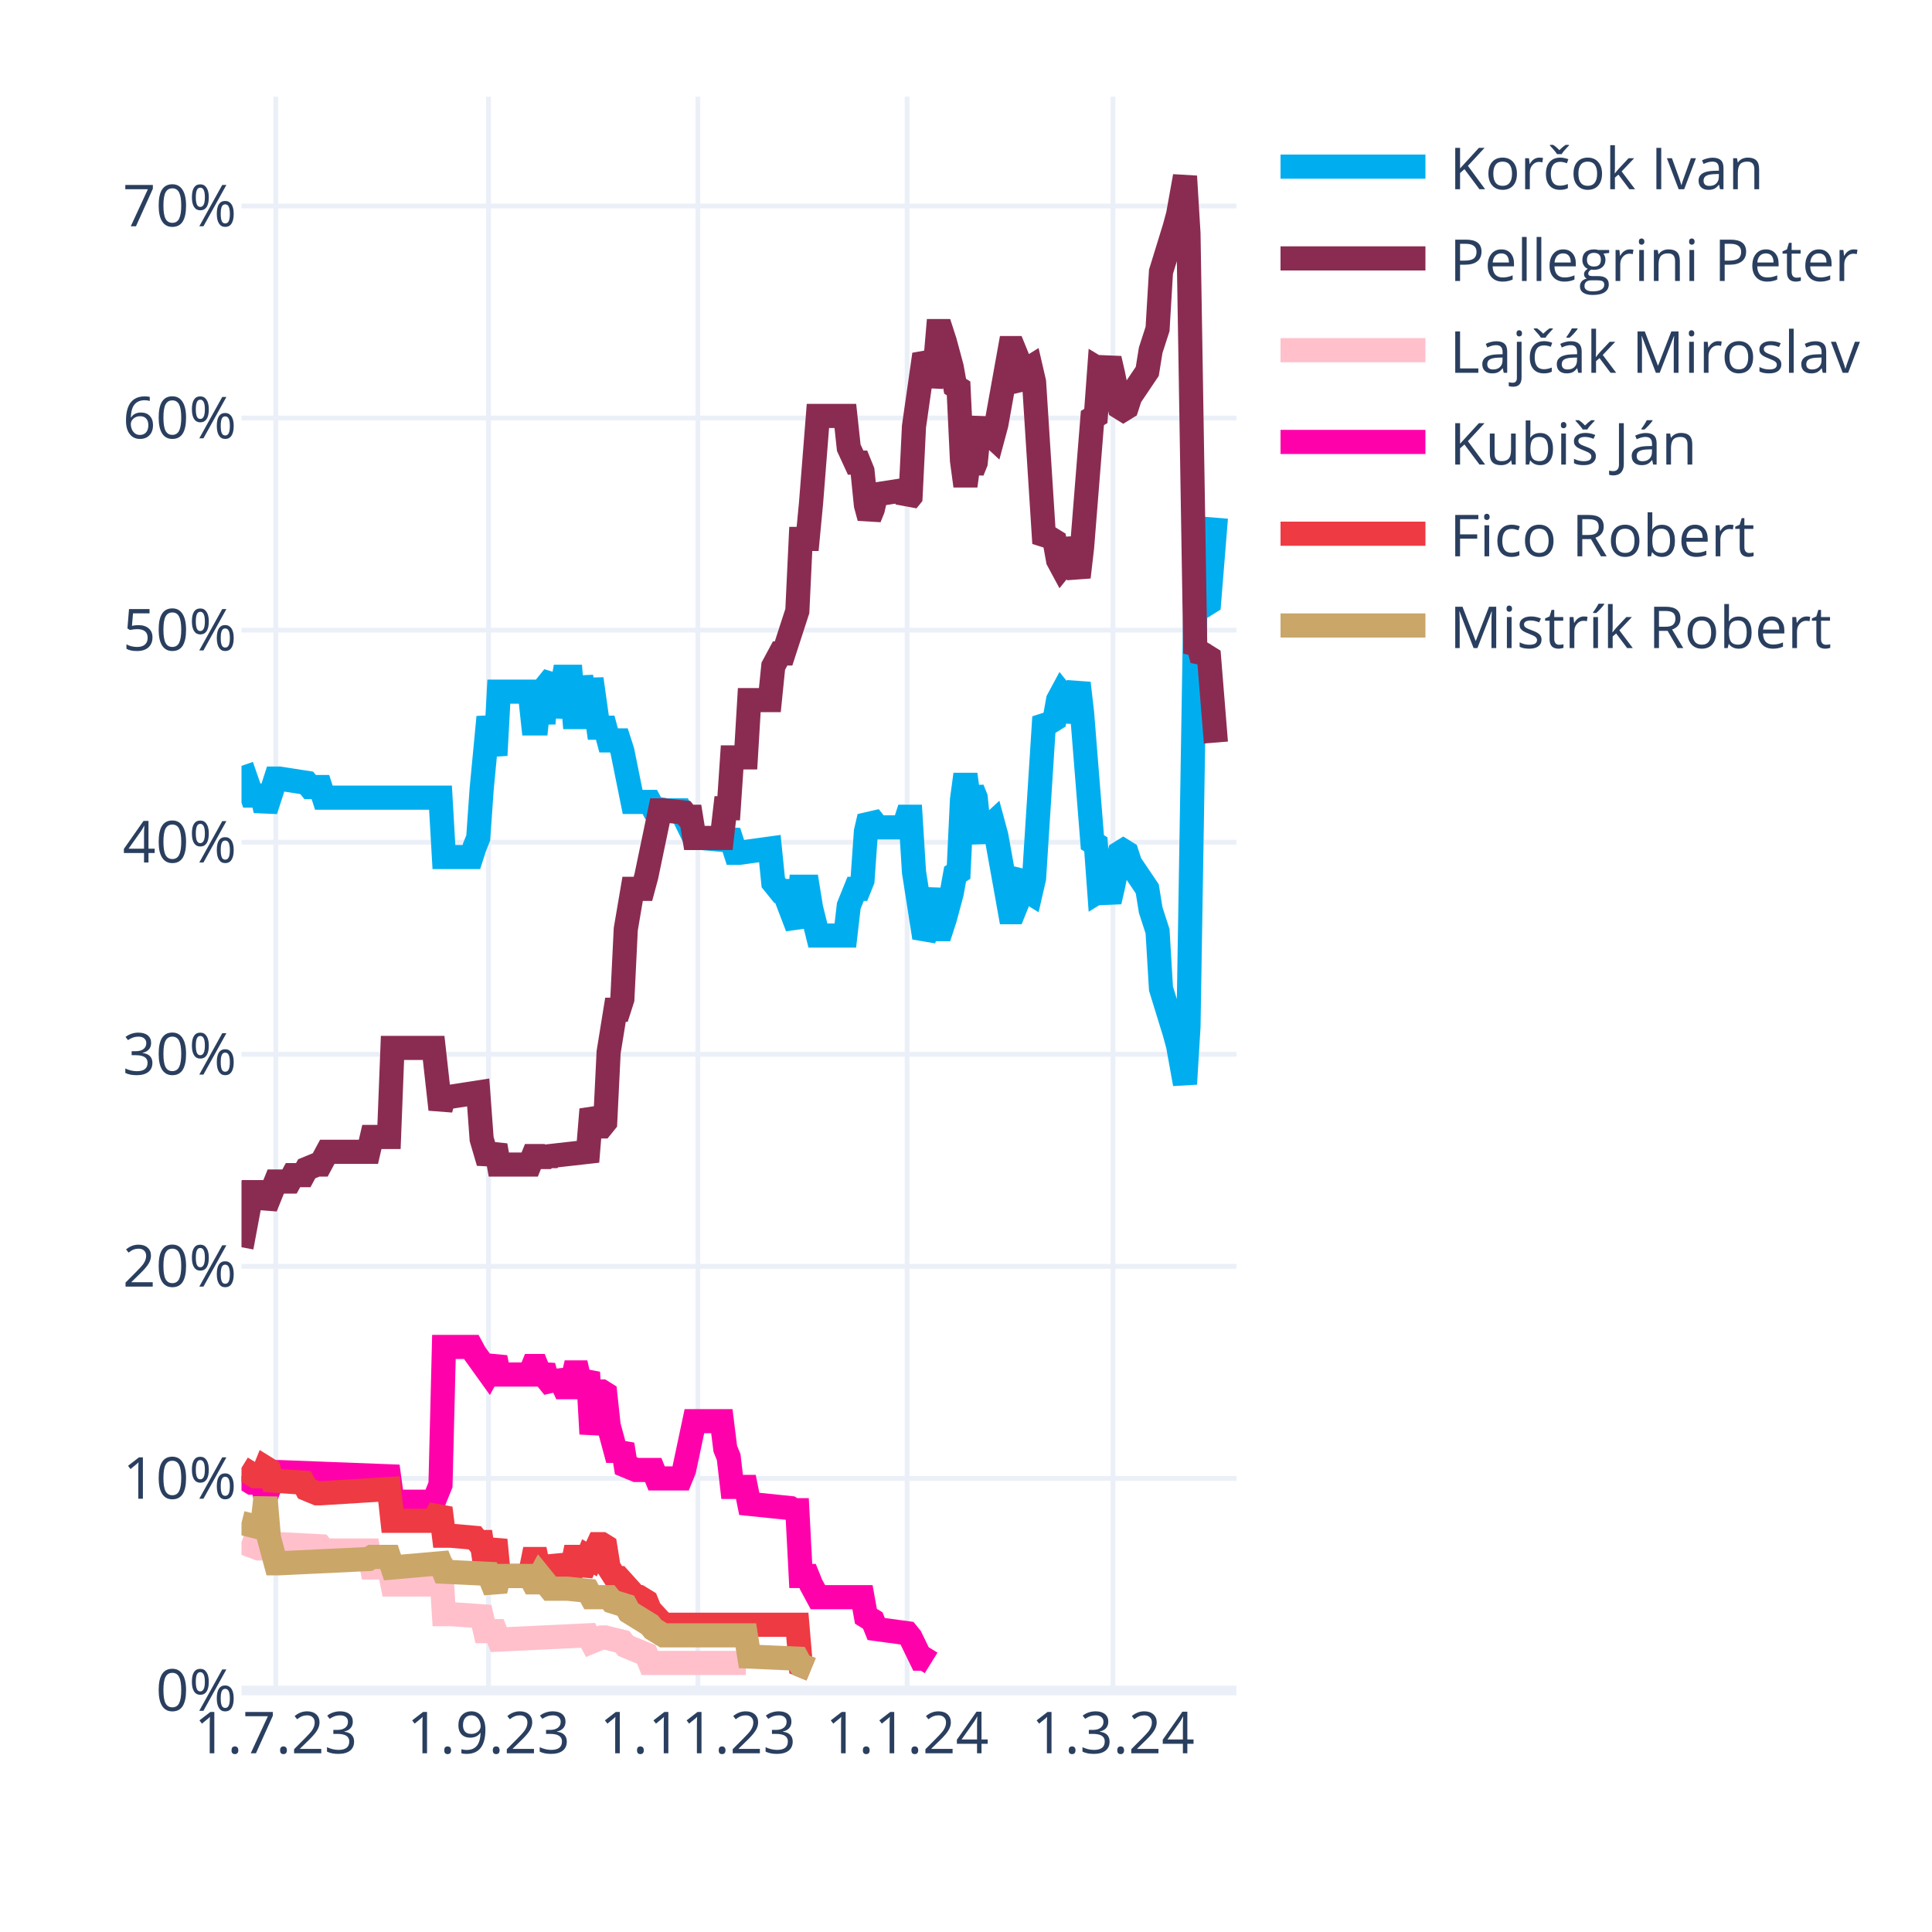
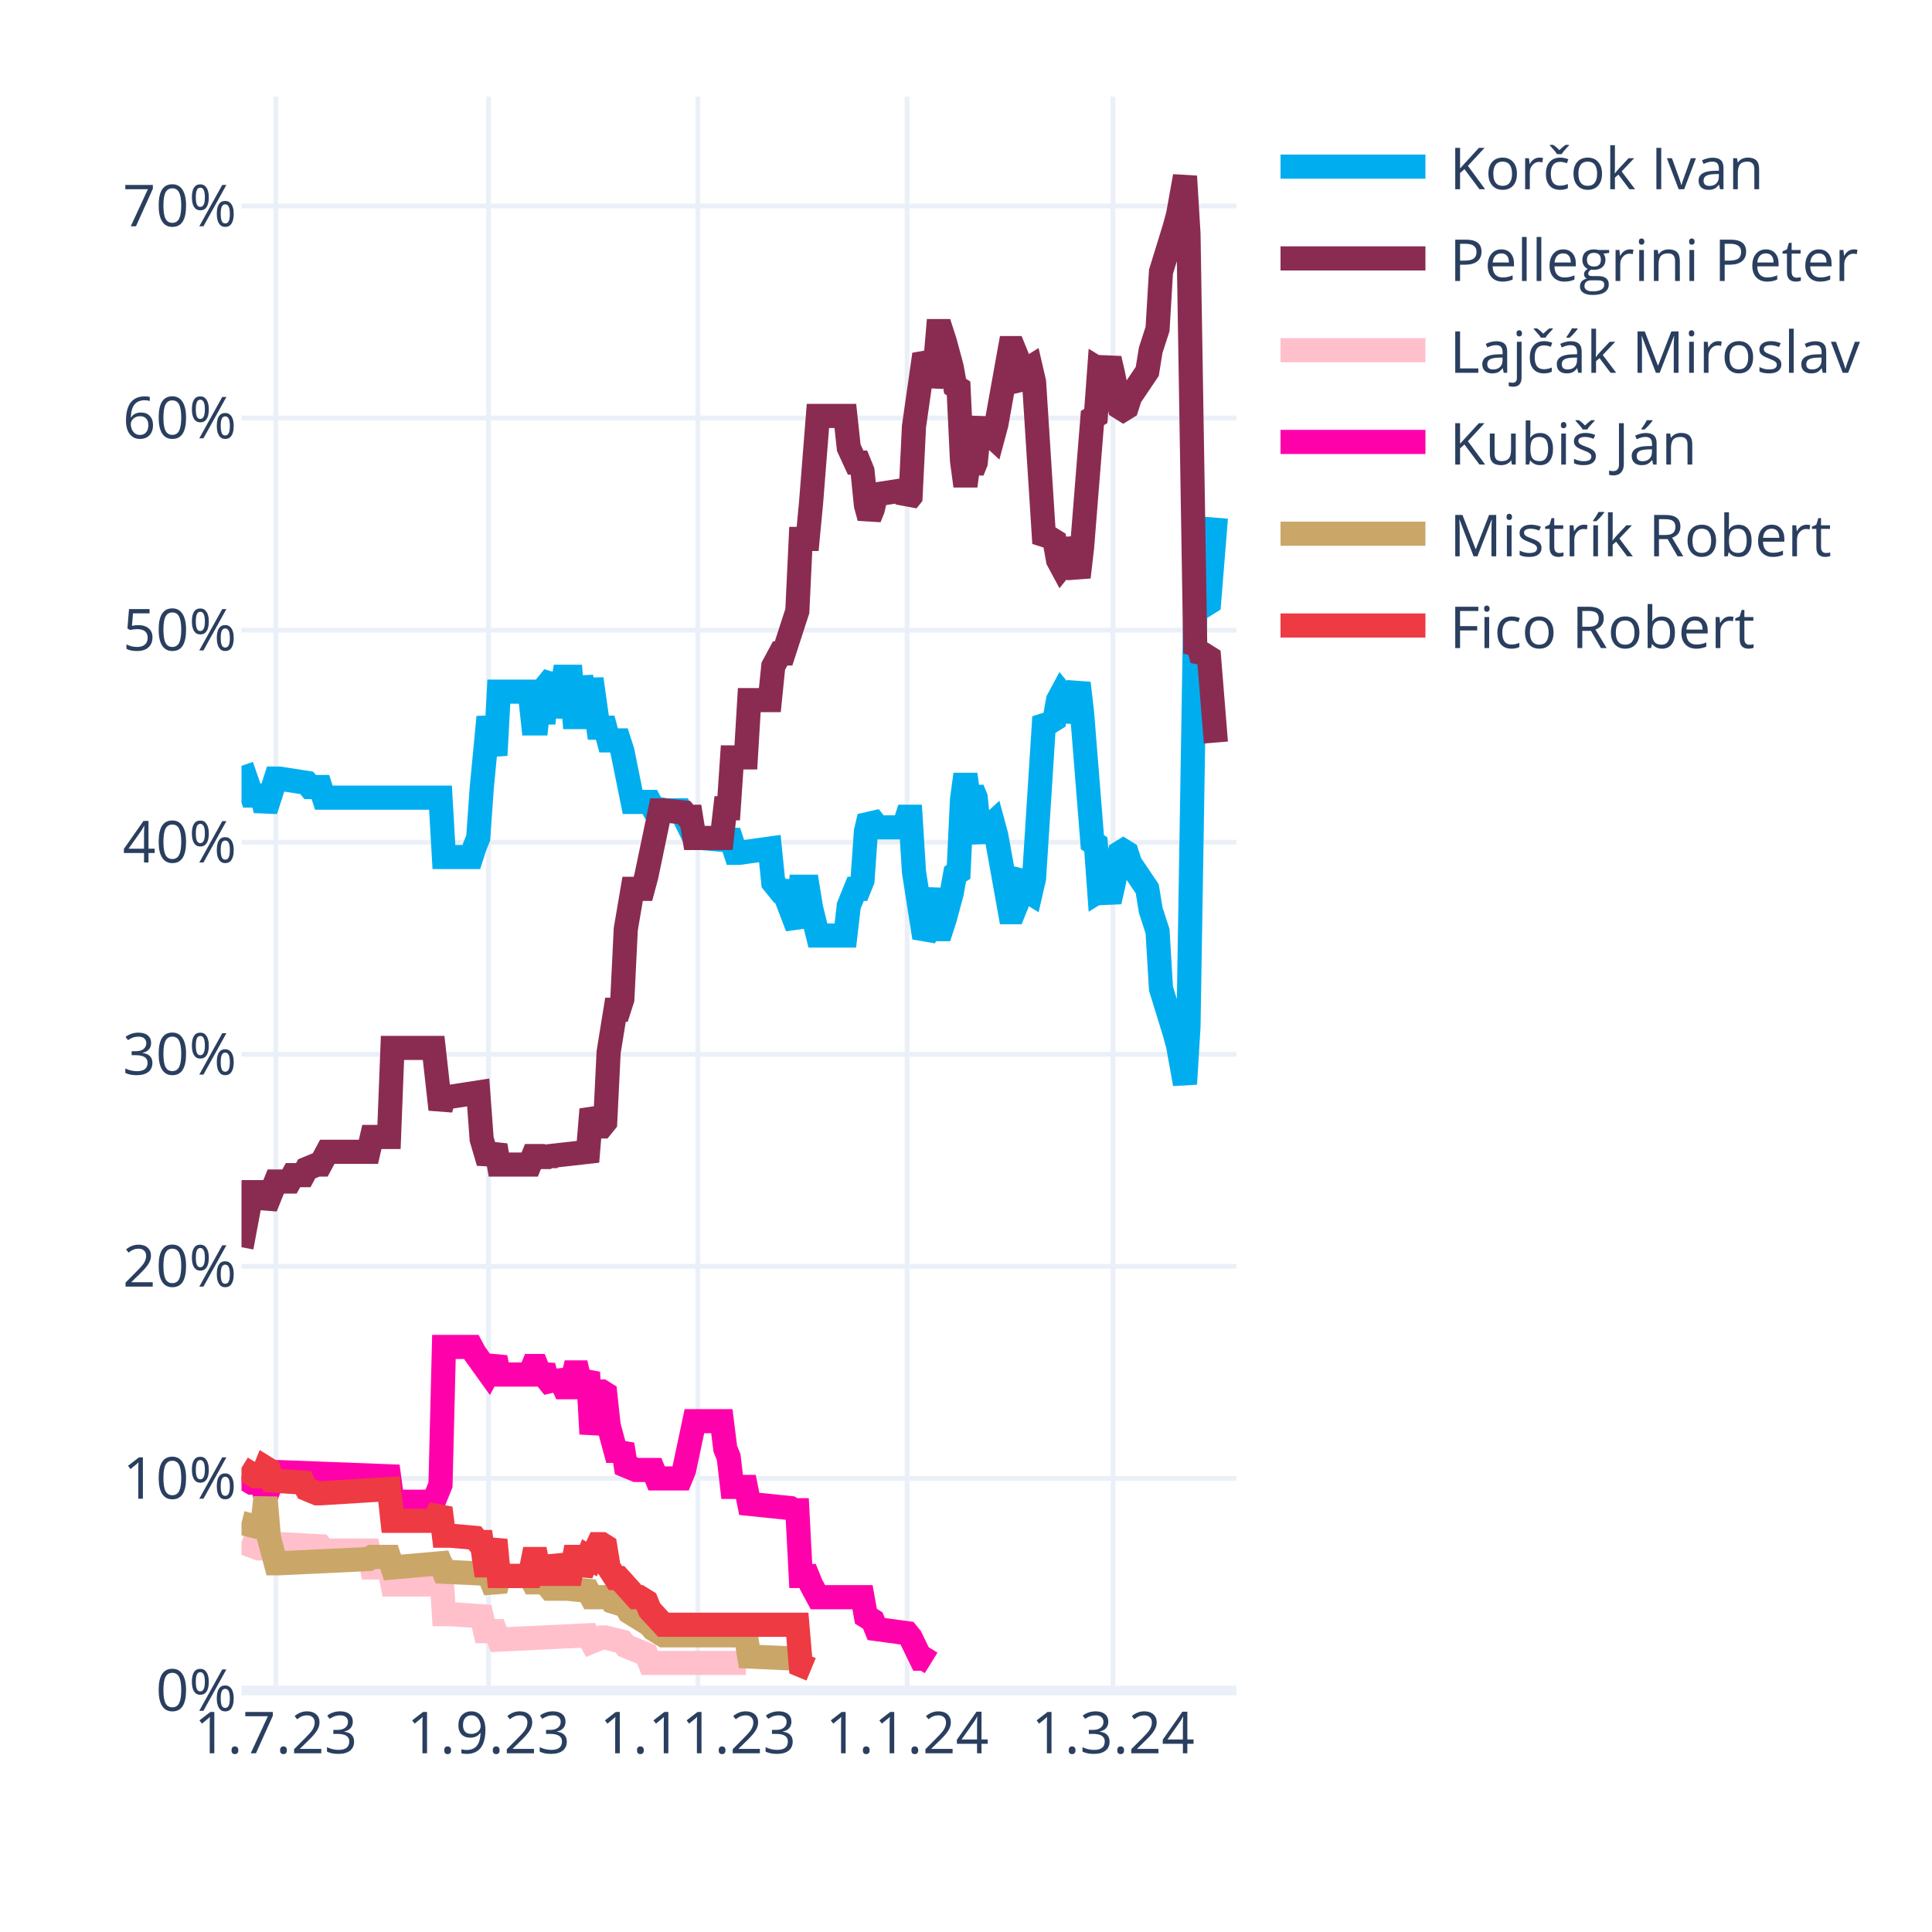
<svg xmlns="http://www.w3.org/2000/svg" class="main-svg" width="400" height="400" style="" viewBox="0 0 400 400">
  <rect x="0" y="0" width="400" height="400" style="fill: rgb(255, 255, 255); fill-opacity: 1;" />
-   <defs id="defs-df8c8c">
+   <defs id="defs-c6dc64">
    <g class="clips">
-       <clipPath id="clipdf8c8cxyplot" class="plotclip">
+       <clipPath id="clipc6dc64xyplot" class="plotclip">
        <rect width="206" height="330" />
      </clipPath>
-       <clipPath class="axesclip" id="clipdf8c8cx">
+       <clipPath class="axesclip" id="clipc6dc64x">
        <rect x="50" y="0" width="206" height="400" />
      </clipPath>
-       <clipPath class="axesclip" id="clipdf8c8cy">
+       <clipPath class="axesclip" id="clipc6dc64y">
        <rect x="0" y="20" width="400" height="330" />
      </clipPath>
-       <clipPath class="axesclip" id="clipdf8c8cxy">
+       <clipPath class="axesclip" id="clipc6dc64xy">
        <rect x="50" y="20" width="206" height="330" />
      </clipPath>
    </g>
    <g class="gradients" />
    <g class="patterns" />
  </defs>
  <g class="bglayer" />
  <g class="layer-below">
    <g class="imagelayer" />
    <g class="shapelayer" />
  </g>
  <g class="cartesianlayer">
    <g class="subplot xy">
      <g class="layer-subplot">
        <g class="shapelayer" />
        <g class="imagelayer" />
      </g>
      <g class="minor-gridlayer">
        <g class="x" />
        <g class="y" />
      </g>
      <g class="gridlayer">
        <g class="x">
          <path class="xgrid crisp" transform="translate(57.1,0)" d="M0,20v330" style="stroke: rgb(235, 240, 248); stroke-opacity: 1; stroke-width: 1px;" />
          <path class="xgrid crisp" transform="translate(101.14,0)" d="M0,20v330" style="stroke: rgb(235, 240, 248); stroke-opacity: 1; stroke-width: 1px;" />
          <path class="xgrid crisp" transform="translate(144.48,0)" d="M0,20v330" style="stroke: rgb(235, 240, 248); stroke-opacity: 1; stroke-width: 1px;" />
          <path class="xgrid crisp" transform="translate(187.81,0)" d="M0,20v330" style="stroke: rgb(235, 240, 248); stroke-opacity: 1; stroke-width: 1px;" />
          <path class="xgrid crisp" transform="translate(230.43,0)" d="M0,20v330" style="stroke: rgb(235, 240, 248); stroke-opacity: 1; stroke-width: 1px;" />
        </g>
        <g class="y">
          <path class="ygrid crisp" transform="translate(0,306.09)" d="M50,0h206" style="stroke: rgb(235, 240, 248); stroke-opacity: 1; stroke-width: 1px;" />
          <path class="ygrid crisp" transform="translate(0,262.18)" d="M50,0h206" style="stroke: rgb(235, 240, 248); stroke-opacity: 1; stroke-width: 1px;" />
          <path class="ygrid crisp" transform="translate(0,218.28)" d="M50,0h206" style="stroke: rgb(235, 240, 248); stroke-opacity: 1; stroke-width: 1px;" />
          <path class="ygrid crisp" transform="translate(0,174.37)" d="M50,0h206" style="stroke: rgb(235, 240, 248); stroke-opacity: 1; stroke-width: 1px;" />
          <path class="ygrid crisp" transform="translate(0,130.46)" d="M50,0h206" style="stroke: rgb(235, 240, 248); stroke-opacity: 1; stroke-width: 1px;" />
          <path class="ygrid crisp" transform="translate(0,86.55)" d="M50,0h206" style="stroke: rgb(235, 240, 248); stroke-opacity: 1; stroke-width: 1px;" />
          <path class="ygrid crisp" transform="translate(0,42.65)" d="M50,0h206" style="stroke: rgb(235, 240, 248); stroke-opacity: 1; stroke-width: 1px;" />
        </g>
      </g>
      <g class="zerolinelayer">
        <path class="yzl zl crisp" transform="translate(0,350)" d="M50,0h206" style="stroke: rgb(235, 240, 248); stroke-opacity: 1; stroke-width: 2px;" />
      </g>
      <g class="layer-between">
        <g class="shapelayer" />
        <g class="imagelayer" />
      </g>
      <path class="xlines-below" />
      <path class="ylines-below" />
      <g class="overlines-below" />
      <g class="xaxislayer-below" />
      <g class="yaxislayer-below" />
      <g class="overaxes-below" />
      <g class="overplot">
-         <g class="xy" transform="translate(50,20)" clip-path="url(#clipdf8c8cxyplot)">
+         <g class="xy" transform="translate(50,20)" clip-path="url(#clipc6dc64xyplot)">
          <g class="scatterlayer mlayer">
-             <g class="trace scatter tracecddc28" style="stroke-miterlimit: 2; opacity: 1;">
+             <g class="trace scatter trace04de4c" style="stroke-miterlimit: 2; opacity: 1;">
              <g class="fills" />
              <g class="errorbars" />
              <g class="lines">
                <path class="js-line" d="M0,138.56L2.13,144.71L2.84,144.71L4.26,144.71L4.97,147.78L7.1,141.2L7.81,141.2L13.5,142.08L14.21,142.95L16.34,142.95L17.05,145.15L41.2,145.15L41.91,157.44L47.59,157.44L48.3,155.25L49.01,153.49L49.72,143.39L51.14,128.46L51.86,132.42L52.57,136.37L53.28,123.2L59.67,123.2L60.38,129.78L61.09,129.78L61.8,123.2L62.51,129.78L63.22,121.88L64.64,120.12L65.35,128.46L66.77,120.12L67.48,120.12L68.19,120.12L68.9,128.46L69.61,128.46L70.32,120.12L71.74,128.46L72.46,120.56L73.88,130.66L74.59,130.66L75.3,130.66L76.01,133.29L78.14,133.29L78.85,135.49L80.98,146.03L81.69,146.03L84.53,146.03L85.24,147.34L88.08,147.78L88.79,147.78L90.92,147.78L91.63,149.1L93.77,153.49L95.19,153.49L100.16,153.93L100.87,152.17L102.29,156.57L103,156.57L109.39,155.69L110.1,162.71L111.52,164.47L112.23,164.47L115.08,171.93L115.79,163.59L117.21,163.59L117.92,167.98L119.34,173.69L120.05,173.69L125.02,173.69L125.73,167.54L127.15,164.03L127.86,164.03L128.57,162.27L129.28,152.17L129.99,149.1L130.7,149.98L131.41,151.3L137.1,151.3L137.81,149.1L138.52,149.1L139.23,160.52L141.36,174.13L142.07,172.81L143.49,164.03L144.2,172.37L144.91,172.37L145.62,170.18L147.04,164.91L147.75,160.96L148.46,160.52L149.17,145.59L149.88,140.32L150.59,145.59L151.3,143.39L152.01,145.15L152.72,152.17L153.43,153.93L154.14,151.74L155.57,150.42L156.28,153.05L159.12,168.86L159.83,168.86L160.54,167.1L161.25,161.83L161.96,160.96L162.67,164.47L163.38,164.91L164.09,161.83L166.22,128.46L166.93,129.34L167.64,129.34L168.35,128.9L169.06,124.95L169.77,123.63L170.48,124.51L171.19,129.34L173.32,121.44L174.03,127.59L176.17,154.37L176.88,154.81L177.59,164.47L178.3,164.03L179.01,164.47L179.72,166.66L180.43,163.59L181.85,156.57L182.56,156.13L183.27,156.57L183.98,158.76L187.53,164.03L188.24,168.42L189.66,172.81L190.37,184.67L193.21,193.89L193.92,196.52L195.34,204.42L196.06,192.57L197.48,105.63L198.19,106.95L198.9,104.32L199.61,105.19L200.32,104.75L201.74,87.19" style="vector-effect: none; fill: none; stroke: rgb(0, 174, 239); stroke-opacity: 1; stroke-width: 5px; opacity: 1;" />
              </g>
              <g class="points" />
              <g class="text" />
            </g>
-             <g class="trace scatter tracee9c1c3" style="stroke-miterlimit: 2; opacity: 1;">
+             <g class="trace scatter trace19e257" style="stroke-miterlimit: 2; opacity: 1;">
              <g class="fills" />
              <g class="errorbars" />
              <g class="lines">
                <path class="js-line" d="M0,238.23L2.13,226.82L2.84,226.82L4.26,226.82L4.97,229.89L7.1,224.62L7.81,224.62L9.94,224.62L10.66,223.3L12.79,223.3L13.5,221.99L15.63,221.11L16.34,221.11L17.76,218.47L18.47,218.47L26.28,218.47L26.99,215.4L30.54,215.4L31.26,196.96L39.78,196.96L41.2,209.69L41.91,207.06L43.33,207.06L49.01,206.18L49.72,215.84L51.14,220.67L51.86,218.91L52.57,217.16L53.28,221.11L59.67,221.11L60.38,219.35L61.09,219.35L61.8,221.11L62.51,219.35L63.22,220.67L63.93,219.35L71.74,218.47L72.46,209.69L73.88,213.21L74.59,213.21L75.3,212.33L76.01,197.84L77.43,189.06L78.14,189.06L78.85,186.86L79.56,172.37L80.98,164.03L81.69,164.03L83.11,164.03L83.82,161.39L86.66,147.78L87.37,147.78L91.63,148.22L92.34,149.1L93.06,149.1L93.77,153.49L99.45,153.49L100.16,147.34L100.87,147.34L101.58,136.81L104.42,136.81L105.13,124.95L109.39,124.95L110.1,117.93L111.52,115.29L112.23,115.29L115.08,106.51L115.79,91.58L117.21,91.58L117.92,84.12L119.34,66.12L120.05,66.12L125.02,66.12L125.73,72.7L127.15,75.78L127.86,75.78L128.57,77.53L129.28,84.56L129.99,87.19L130.7,85.43L131.41,82.36L137.1,81.48L137.81,83.68L138.52,82.8L139.23,68.31L141.36,53.38L142.07,54.7L142.78,59.97L143.49,56.89L144.2,48.55L144.91,48.55L145.62,50.75L147.04,56.02L147.75,59.97L148.46,60.41L149.17,75.34L149.88,80.61L150.59,75.34L151.3,77.53L152.01,75.78L152.72,68.75L153.43,66.99L154.14,69.19L155.57,70.51L156.28,67.87L159.12,52.07L159.83,52.07L160.54,53.82L161.25,59.09L161.96,59.97L162.67,56.46L163.38,56.02L164.09,59.09L166.22,92.46L166.93,91.58L167.64,91.58L168.35,92.02L169.06,95.97L169.77,97.29L170.48,96.41L171.19,91.58L173.32,99.49L174.03,93.34L176.17,66.55L176.88,66.12L177.59,56.46L178.3,56.89L179.01,56.46L179.72,54.26L180.43,57.33L181.85,64.36L182.56,64.8L183.27,64.36L183.98,62.16L187.53,56.89L188.24,52.5L189.66,48.11L190.37,36.26L193.21,27.04L193.92,24.4L195.34,16.5L196.06,28.36L197.48,115.29L198.19,113.97L198.9,116.61L199.61,115.73L200.32,116.17L201.74,133.73" style="vector-effect: none; fill: none; stroke: rgb(138, 44, 81); stroke-opacity: 1; stroke-width: 5px; opacity: 1;" />
              </g>
              <g class="points" />
              <g class="text" />
            </g>
-             <g class="trace scatter trace18ac0f" style="stroke-miterlimit: 2; opacity: 1;">
+             <g class="trace scatter trace38b3be" style="stroke-miterlimit: 2; opacity: 1;">
              <g class="fills" />
              <g class="errorbars" />
              <g class="lines">
                <path class="js-line" d="M0,299.26L3.55,300.58L4.26,300.58L7.1,299.7L7.81,299.7L16.34,300.14L17.05,301.02L26.28,301.02L26.99,304.53L30.54,304.53L31.26,308.05L39.78,308.05L41.2,302.78L41.91,314.19L43.33,314.19L49.72,314.63L50.43,317.71L52.57,317.71L53.28,319.46L71.74,318.58L72.46,319.9L74.59,319.02L75.3,319.02L78.85,319.9L79.56,320.78L83.82,322.54L84.53,324.29L104.42,324.29" style="vector-effect: none; fill: none; stroke: rgb(255, 192, 203); stroke-opacity: 1; stroke-width: 5px; opacity: 1;" />
              </g>
              <g class="points" />
              <g class="text" />
            </g>
-             <g class="trace scatter trace914a15" style="stroke-miterlimit: 2; opacity: 1;">
+             <g class="trace scatter trace93c2de" style="stroke-miterlimit: 2; opacity: 1;">
              <g class="fills" />
              <g class="errorbars" />
              <g class="lines">
                <path class="js-line" d="M0,285.65L2.13,286.97L2.84,286.97L4.26,286.97L4.97,290.04L7.1,284.78L7.81,284.78L30.54,285.65L31.26,290.92L39.78,290.92L41.2,287.41L41.91,258.87L43.33,258.87L47.59,258.87L48.3,260.19L51.14,264.14L51.86,262.82L52.57,261.07L53.28,264.58L59.67,264.58L60.38,262.82L61.09,262.82L61.8,264.58L62.51,262.82L63.22,265.46L64.64,267.21L65.35,264.14L66.77,267.21L67.48,267.21L68.19,267.21L68.9,264.14L69.61,264.14L70.32,267.21L71.74,264.14L72.46,276.87L73.88,268.09L74.59,268.09L75.3,268.53L76.01,275.12L77.43,280.38L78.14,280.38L78.85,279.07L79.56,283.46L81.69,284.34L82.4,284.34L85.24,284.34L85.95,286.09L90.92,286.09L91.63,284.34L93.77,274.24L95.19,274.24L99.45,274.24L100.16,279.95L100.87,281.7L101.58,287.85L104.42,287.85L105.13,291.36L113.66,292.24L114.37,292.68L115.08,292.68L115.79,306.29L117.21,306.29L117.92,308.05L119.34,310.68L120.05,310.68L128.57,310.68L129.28,314.63L130.7,315.51L131.41,317.27L137.81,318.14L138.52,319.02L140.65,323.41L141.36,323.41L142.78,324.29" style="vector-effect: none; fill: none; stroke: rgb(255, 1, 170); stroke-opacity: 1; stroke-width: 5px; opacity: 1;" />
              </g>
              <g class="points" />
              <g class="text" />
            </g>
-             <g class="trace scatter tracefd9c64" style="stroke-miterlimit: 2; opacity: 1;">
+             <g class="trace scatter trace0d9b5b" style="stroke-miterlimit: 2; opacity: 1;">
+               <g class="fills" />
+               <g class="errorbars" />
+               <g class="lines">
+                 <path class="js-line" d="M0,295.31L3.55,296.19L4.26,296.19L4.97,290.04L5.68,298.39L7.1,303.66L7.81,303.66L26.28,302.78L26.99,302.34L30.54,302.34L31.26,304.53L41.2,303.66L41.91,305.41L51.14,305.85L51.86,307.61L52.57,309.36L53.28,306.29L59.67,306.29L60.38,307.61L61.09,307.61L61.8,306.29L63.93,308.92L64.64,308.92L66.77,308.92L67.48,308.92L71.74,309.36L72.46,310.68L76.01,310.68L76.72,311.56L79.56,312.44L80.27,313.75L84.53,316.39L85.24,317.27L87.37,318.58L88.08,318.58L104.42,318.58L105.13,322.97L115.08,323.41L115.79,324.73L117.92,325.61" style="vector-effect: none; fill: none; stroke: rgb(202, 166, 105); stroke-opacity: 1; stroke-width: 5px; opacity: 1;" />
+               </g>
+               <g class="points" />
+               <g class="text" />
+             </g>
+             <g class="trace scatter trace97ba7b" style="stroke-miterlimit: 2; opacity: 1;">
              <g class="fills" />
              <g class="errorbars" />
              <g class="lines">
                <path class="js-line" d="M0,283.9L2.84,285.65L3.55,285.65L4.26,285.65L4.97,283.9L5.68,284.34L6.39,286.53L12.79,286.97L13.5,288.29L15.63,289.17L16.34,289.17L30.54,288.29L31.26,294.87L39.78,294.87L41.2,292.24L41.91,297.95L43.33,297.95L48.3,298.39L49.01,299.26L49.72,299.26L50.43,304.09L51.14,304.09L51.86,301.46L52.57,298.83L53.28,306.29L59.67,306.29L60.38,302.78L61.09,302.78L61.8,306.29L62.51,302.78L63.22,305.85L64.64,305.85L65.35,302.34L66.77,305.85L67.48,305.85L68.19,305.85L68.9,302.34L69.61,302.34L70.32,305.85L71.74,302.34L72.46,302.78L73.88,299.7L74.59,299.7L75.3,300.14L76.01,304.53L77.43,306.73L78.14,306.73L81.69,310.68L82.4,310.68L83.82,311.56L84.53,313.32L87.37,316.39L88.08,316.39L115.08,316.39L115.79,324.73L117.92,325.61" style="vector-effect: none; fill: none; stroke: rgb(238, 58, 67); stroke-opacity: 1; stroke-width: 5px; opacity: 1;" />
-               </g>
-               <g class="points" />
-               <g class="text" />
-             </g>
-             <g class="trace scatter tracef44ad8" style="stroke-miterlimit: 2; opacity: 1;">
-               <g class="fills" />
-               <g class="errorbars" />
-               <g class="lines">
-                 <path class="js-line" d="M0,295.31L3.55,296.19L4.26,296.19L4.97,290.04L5.68,298.39L7.1,303.66L7.81,303.66L26.28,302.78L26.99,302.34L30.54,302.34L31.26,304.53L41.2,303.66L41.91,305.41L51.14,305.85L51.86,307.61L52.57,309.36L53.28,306.29L59.67,306.29L60.38,307.61L61.09,307.61L61.8,306.29L63.93,308.92L64.64,308.92L66.77,308.92L67.48,308.92L71.74,309.36L72.46,310.68L76.01,310.68L76.72,311.56L79.56,312.44L80.27,313.75L84.53,316.39L85.24,317.27L87.37,318.58L88.08,318.58L104.42,318.58L105.13,322.97L115.08,323.41L115.79,324.73L117.92,325.61" style="vector-effect: none; fill: none; stroke: rgb(202, 166, 105); stroke-opacity: 1; stroke-width: 5px; opacity: 1;" />
              </g>
              <g class="points" />
              <g class="text" />
            </g>
          </g>
        </g>
      </g>
      <path class="xlines-above crisp" d="M0,0" style="fill: none;" />
      <path class="ylines-above crisp" d="M0,0" style="fill: none;" />
      <g class="overlines-above" />
      <g class="xaxislayer-above">
        <g class="xtick">
          <text text-anchor="middle" x="0" y="363" transform="translate(57.1,0)" style="font-family: 'Open Sans', verdana, arial, sans-serif; font-size: 12px; fill: rgb(42, 63, 95); fill-opacity: 1; white-space: pre; opacity: 1;">1.7.23</text>
        </g>
        <g class="xtick">
          <text text-anchor="middle" x="0" y="363" style="font-family: 'Open Sans', verdana, arial, sans-serif; font-size: 12px; fill: rgb(42, 63, 95); fill-opacity: 1; white-space: pre; opacity: 1;" transform="translate(101.14,0)">1.9.23</text>
        </g>
        <g class="xtick">
          <text text-anchor="middle" x="0" y="363" style="font-family: 'Open Sans', verdana, arial, sans-serif; font-size: 12px; fill: rgb(42, 63, 95); fill-opacity: 1; white-space: pre; opacity: 1;" transform="translate(144.48,0)">1.11.23</text>
        </g>
        <g class="xtick">
          <text text-anchor="middle" x="0" y="363" style="font-family: 'Open Sans', verdana, arial, sans-serif; font-size: 12px; fill: rgb(42, 63, 95); fill-opacity: 1; white-space: pre; opacity: 1;" transform="translate(187.81,0)">1.1.24</text>
        </g>
        <g class="xtick">
          <text text-anchor="middle" x="0" y="363" style="font-family: 'Open Sans', verdana, arial, sans-serif; font-size: 12px; fill: rgb(42, 63, 95); fill-opacity: 1; white-space: pre; opacity: 1;" transform="translate(230.43,0)">1.3.24</text>
        </g>
      </g>
      <g class="yaxislayer-above">
        <g class="ytick">
          <text text-anchor="end" x="49" y="4.2" transform="translate(0,350)" style="font-family: 'Open Sans', verdana, arial, sans-serif; font-size: 12px; fill: rgb(42, 63, 95); fill-opacity: 1; white-space: pre; opacity: 1;">0%</text>
        </g>
        <g class="ytick">
          <text text-anchor="end" x="49" y="4.2" style="font-family: 'Open Sans', verdana, arial, sans-serif; font-size: 12px; fill: rgb(42, 63, 95); fill-opacity: 1; white-space: pre; opacity: 1;" transform="translate(0,306.09)">10%</text>
        </g>
        <g class="ytick">
          <text text-anchor="end" x="49" y="4.2" style="font-family: 'Open Sans', verdana, arial, sans-serif; font-size: 12px; fill: rgb(42, 63, 95); fill-opacity: 1; white-space: pre; opacity: 1;" transform="translate(0,262.18)">20%</text>
        </g>
        <g class="ytick">
          <text text-anchor="end" x="49" y="4.2" style="font-family: 'Open Sans', verdana, arial, sans-serif; font-size: 12px; fill: rgb(42, 63, 95); fill-opacity: 1; white-space: pre; opacity: 1;" transform="translate(0,218.28)">30%</text>
        </g>
        <g class="ytick">
          <text text-anchor="end" x="49" y="4.2" style="font-family: 'Open Sans', verdana, arial, sans-serif; font-size: 12px; fill: rgb(42, 63, 95); fill-opacity: 1; white-space: pre; opacity: 1;" transform="translate(0,174.37)">40%</text>
        </g>
        <g class="ytick">
          <text text-anchor="end" x="49" y="4.2" style="font-family: 'Open Sans', verdana, arial, sans-serif; font-size: 12px; fill: rgb(42, 63, 95); fill-opacity: 1; white-space: pre; opacity: 1;" transform="translate(0,130.46)">50%</text>
        </g>
        <g class="ytick">
          <text text-anchor="end" x="49" y="4.2" style="font-family: 'Open Sans', verdana, arial, sans-serif; font-size: 12px; fill: rgb(42, 63, 95); fill-opacity: 1; white-space: pre; opacity: 1;" transform="translate(0,86.55)">60%</text>
        </g>
        <g class="ytick">
          <text text-anchor="end" x="49" y="4.2" style="font-family: 'Open Sans', verdana, arial, sans-serif; font-size: 12px; fill: rgb(42, 63, 95); fill-opacity: 1; white-space: pre; opacity: 1;" transform="translate(0,42.65)">70%</text>
        </g>
      </g>
      <g class="overaxes-above" />
    </g>
  </g>
  <g class="polarlayer" />
  <g class="smithlayer" />
  <g class="ternarylayer" />
  <g class="geolayer" />
  <g class="funnelarealayer" />
  <g class="pielayer" />
  <g class="iciclelayer" />
  <g class="treemaplayer" />
  <g class="sunburstlayer" />
  <g class="glimages" />
-   <defs id="topdefs-df8c8c">
+   <defs id="topdefs-c6dc64">
    <g class="clips" />
-     <clipPath id="legenddf8c8c">
+     <clipPath id="legendc6dc64">
      <rect width="128" height="124" x="0" y="0" />
    </clipPath>
  </defs>
  <g class="layer-above">
    <g class="imagelayer" />
    <g class="shapelayer" />
  </g>
  <g class="infolayer">
    <g class="legend" pointer-events="all" transform="translate(260.12,20)">
      <rect class="bg" shape-rendering="crispEdges" width="128" height="124" x="0" y="0" style="stroke: rgb(68, 68, 68); stroke-opacity: 1; fill: rgb(255, 255, 255); fill-opacity: 1; stroke-width: 0px;" />
-       <g class="scrollbox" transform="" clip-path="url(#legenddf8c8c)">
+       <g class="scrollbox" transform="" clip-path="url(#legendc6dc64)">
        <g class="groups">
          <g class="traces" transform="translate(0,14.5)" style="opacity: 1;">
            <text class="legendtext" text-anchor="start" x="40" y="4.68" style="font-family: 'Open Sans', verdana, arial, sans-serif; font-size: 12px; fill: rgb(42, 63, 95); fill-opacity: 1; white-space: pre;">Korčok Ivan</text>
            <g class="layers" style="opacity: 1;">
              <g class="legendfill" />
              <g class="legendlines">
                <path class="js-line" d="M5,0h30" style="fill: none; stroke: rgb(0, 174, 239); stroke-opacity: 1; stroke-width: 5px;" />
              </g>
              <g class="legendsymbols">
                <g class="legendpoints" />
              </g>
            </g>
            <rect class="legendtoggle" x="0" y="-9.5" width="122.703" height="19" style="fill: rgb(0, 0, 0); fill-opacity: 0;" />
          </g>
          <g class="traces" transform="translate(0,33.5)" style="opacity: 1;">
            <text class="legendtext" text-anchor="start" x="40" y="4.68" style="font-family: 'Open Sans', verdana, arial, sans-serif; font-size: 12px; fill: rgb(42, 63, 95); fill-opacity: 1; white-space: pre;">Pellegrini Peter</text>
            <g class="layers" style="opacity: 1;">
              <g class="legendfill" />
              <g class="legendlines">
                <path class="js-line" d="M5,0h30" style="fill: none; stroke: rgb(138, 44, 81); stroke-opacity: 1; stroke-width: 5px;" />
              </g>
              <g class="legendsymbols">
                <g class="legendpoints" />
              </g>
            </g>
            <rect class="legendtoggle" x="0" y="-9.5" width="122.703" height="19" style="fill: rgb(0, 0, 0); fill-opacity: 0;" />
          </g>
          <g class="traces" transform="translate(0,52.5)" style="opacity: 1;">
            <text class="legendtext" text-anchor="start" x="40" y="4.68" style="font-family: 'Open Sans', verdana, arial, sans-serif; font-size: 12px; fill: rgb(42, 63, 95); fill-opacity: 1; white-space: pre;">Lajčák Miroslav</text>
            <g class="layers" style="opacity: 1;">
              <g class="legendfill" />
              <g class="legendlines">
                <path class="js-line" d="M5,0h30" style="fill: none; stroke: rgb(255, 192, 203); stroke-opacity: 1; stroke-width: 5px;" />
              </g>
              <g class="legendsymbols">
                <g class="legendpoints" />
              </g>
            </g>
            <rect class="legendtoggle" x="0" y="-9.5" width="122.703" height="19" style="fill: rgb(0, 0, 0); fill-opacity: 0;" />
          </g>
          <g class="traces" transform="translate(0,71.5)" style="opacity: 1;">
            <text class="legendtext" text-anchor="start" x="40" y="4.68" style="font-family: 'Open Sans', verdana, arial, sans-serif; font-size: 12px; fill: rgb(42, 63, 95); fill-opacity: 1; white-space: pre;">Kubiš Ján</text>
            <g class="layers" style="opacity: 1;">
              <g class="legendfill" />
              <g class="legendlines">
                <path class="js-line" d="M5,0h30" style="fill: none; stroke: rgb(255, 1, 170); stroke-opacity: 1; stroke-width: 5px;" />
              </g>
              <g class="legendsymbols">
                <g class="legendpoints" />
              </g>
            </g>
            <rect class="legendtoggle" x="0" y="-9.5" width="122.703" height="19" style="fill: rgb(0, 0, 0); fill-opacity: 0;" />
          </g>
          <g class="traces" transform="translate(0,90.5)" style="opacity: 1;">
+             <text class="legendtext" text-anchor="start" x="40" y="4.68" style="font-family: 'Open Sans', verdana, arial, sans-serif; font-size: 12px; fill: rgb(42, 63, 95); fill-opacity: 1; white-space: pre;">Mistrík Robert</text>
+             <g class="layers" style="opacity: 1;">
+               <g class="legendfill" />
+               <g class="legendlines">
+                 <path class="js-line" d="M5,0h30" style="fill: none; stroke: rgb(202, 166, 105); stroke-opacity: 1; stroke-width: 5px;" />
+               </g>
+               <g class="legendsymbols">
+                 <g class="legendpoints" />
+               </g>
+             </g>
+             <rect class="legendtoggle" x="0" y="-9.5" width="122.703" height="19" style="fill: rgb(0, 0, 0); fill-opacity: 0;" />
+           </g>
+           <g class="traces" transform="translate(0,109.5)" style="opacity: 1;">
            <text class="legendtext" text-anchor="start" x="40" y="4.68" style="font-family: 'Open Sans', verdana, arial, sans-serif; font-size: 12px; fill: rgb(42, 63, 95); fill-opacity: 1; white-space: pre;">Fico Robert</text>
            <g class="layers" style="opacity: 1;">
              <g class="legendfill" />
              <g class="legendlines">
                <path class="js-line" d="M5,0h30" style="fill: none; stroke: rgb(238, 58, 67); stroke-opacity: 1; stroke-width: 5px;" />
-               </g>
-               <g class="legendsymbols">
-                 <g class="legendpoints" />
-               </g>
-             </g>
-             <rect class="legendtoggle" x="0" y="-9.5" width="122.703" height="19" style="fill: rgb(0, 0, 0); fill-opacity: 0;" />
-           </g>
-           <g class="traces" transform="translate(0,109.5)" style="opacity: 1;">
-             <text class="legendtext" text-anchor="start" x="40" y="4.68" style="font-family: 'Open Sans', verdana, arial, sans-serif; font-size: 12px; fill: rgb(42, 63, 95); fill-opacity: 1; white-space: pre;">Mistrík Robert</text>
-             <g class="layers" style="opacity: 1;">
-               <g class="legendfill" />
-               <g class="legendlines">
-                 <path class="js-line" d="M5,0h30" style="fill: none; stroke: rgb(202, 166, 105); stroke-opacity: 1; stroke-width: 5px;" />
              </g>
              <g class="legendsymbols">
                <g class="legendpoints" />
              </g>
            </g>
            <rect class="legendtoggle" x="0" y="-9.5" width="122.703" height="19" style="fill: rgb(0, 0, 0); fill-opacity: 0;" />
          </g>
        </g>
      </g>
      <rect class="scrollbar" rx="20" ry="3" width="0" height="0" x="0" y="0" style="fill: rgb(128, 139, 164); fill-opacity: 1;" />
    </g>
    <g class="g-gtitle" />
    <g class="g-xtitle" />
    <g class="g-ytitle" />
  </g>
</svg>
